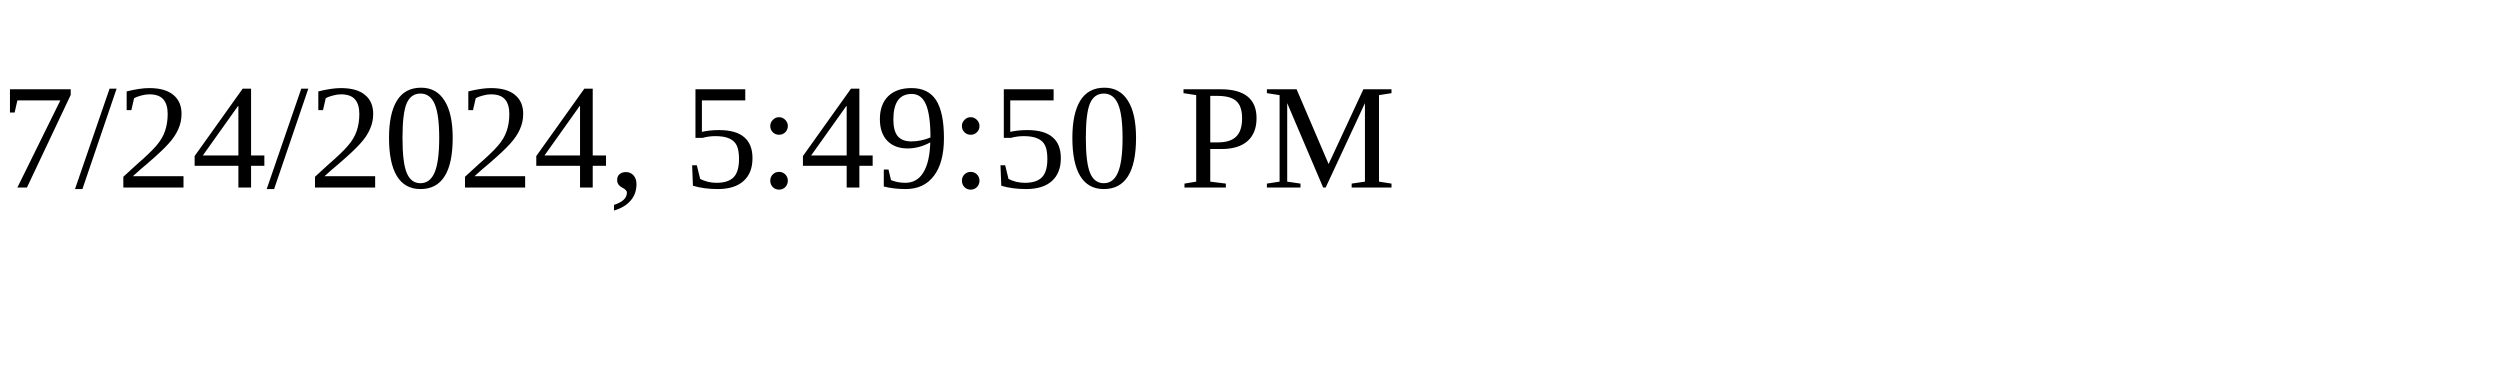
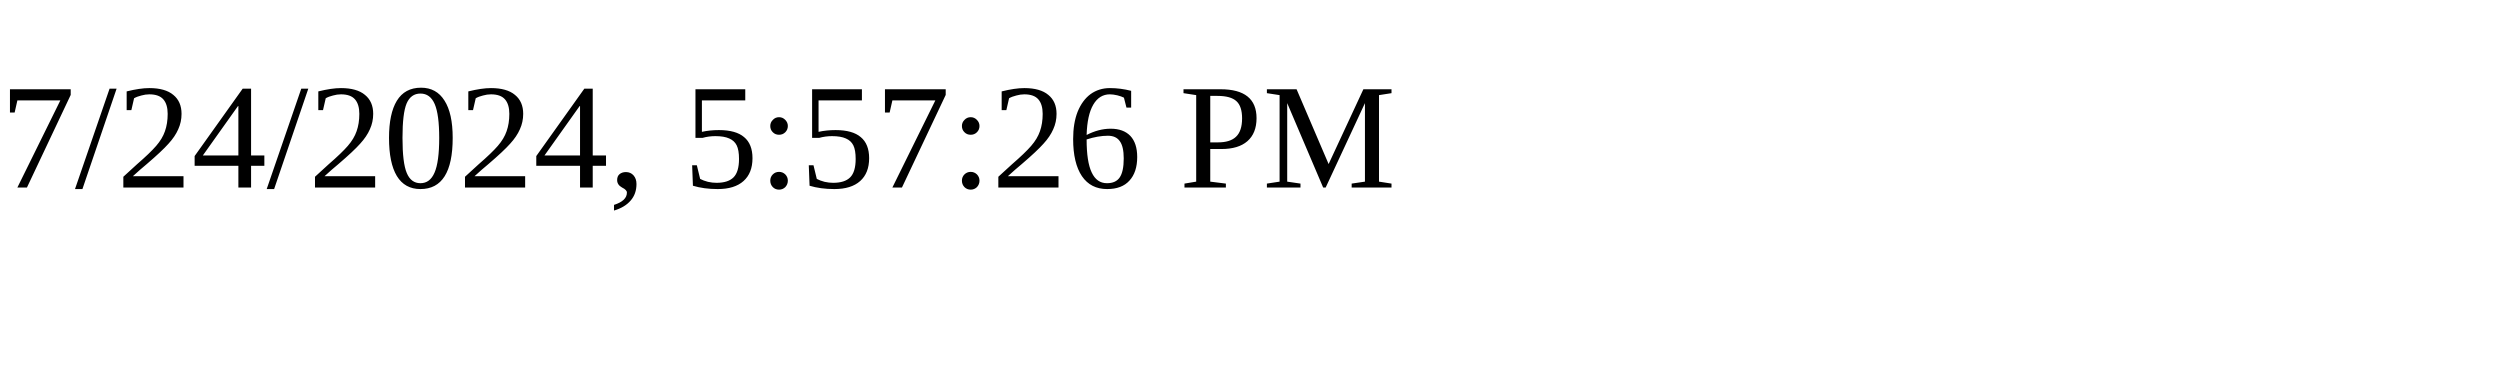
<svg xmlns="http://www.w3.org/2000/svg" height="30" width="200">
-   <text x="0" y="15">7/24/2024, 5:49:50 PM</text>
+   <text x="0" y="15">7/24/2024, 5:57:26 PM</text>
</svg>
